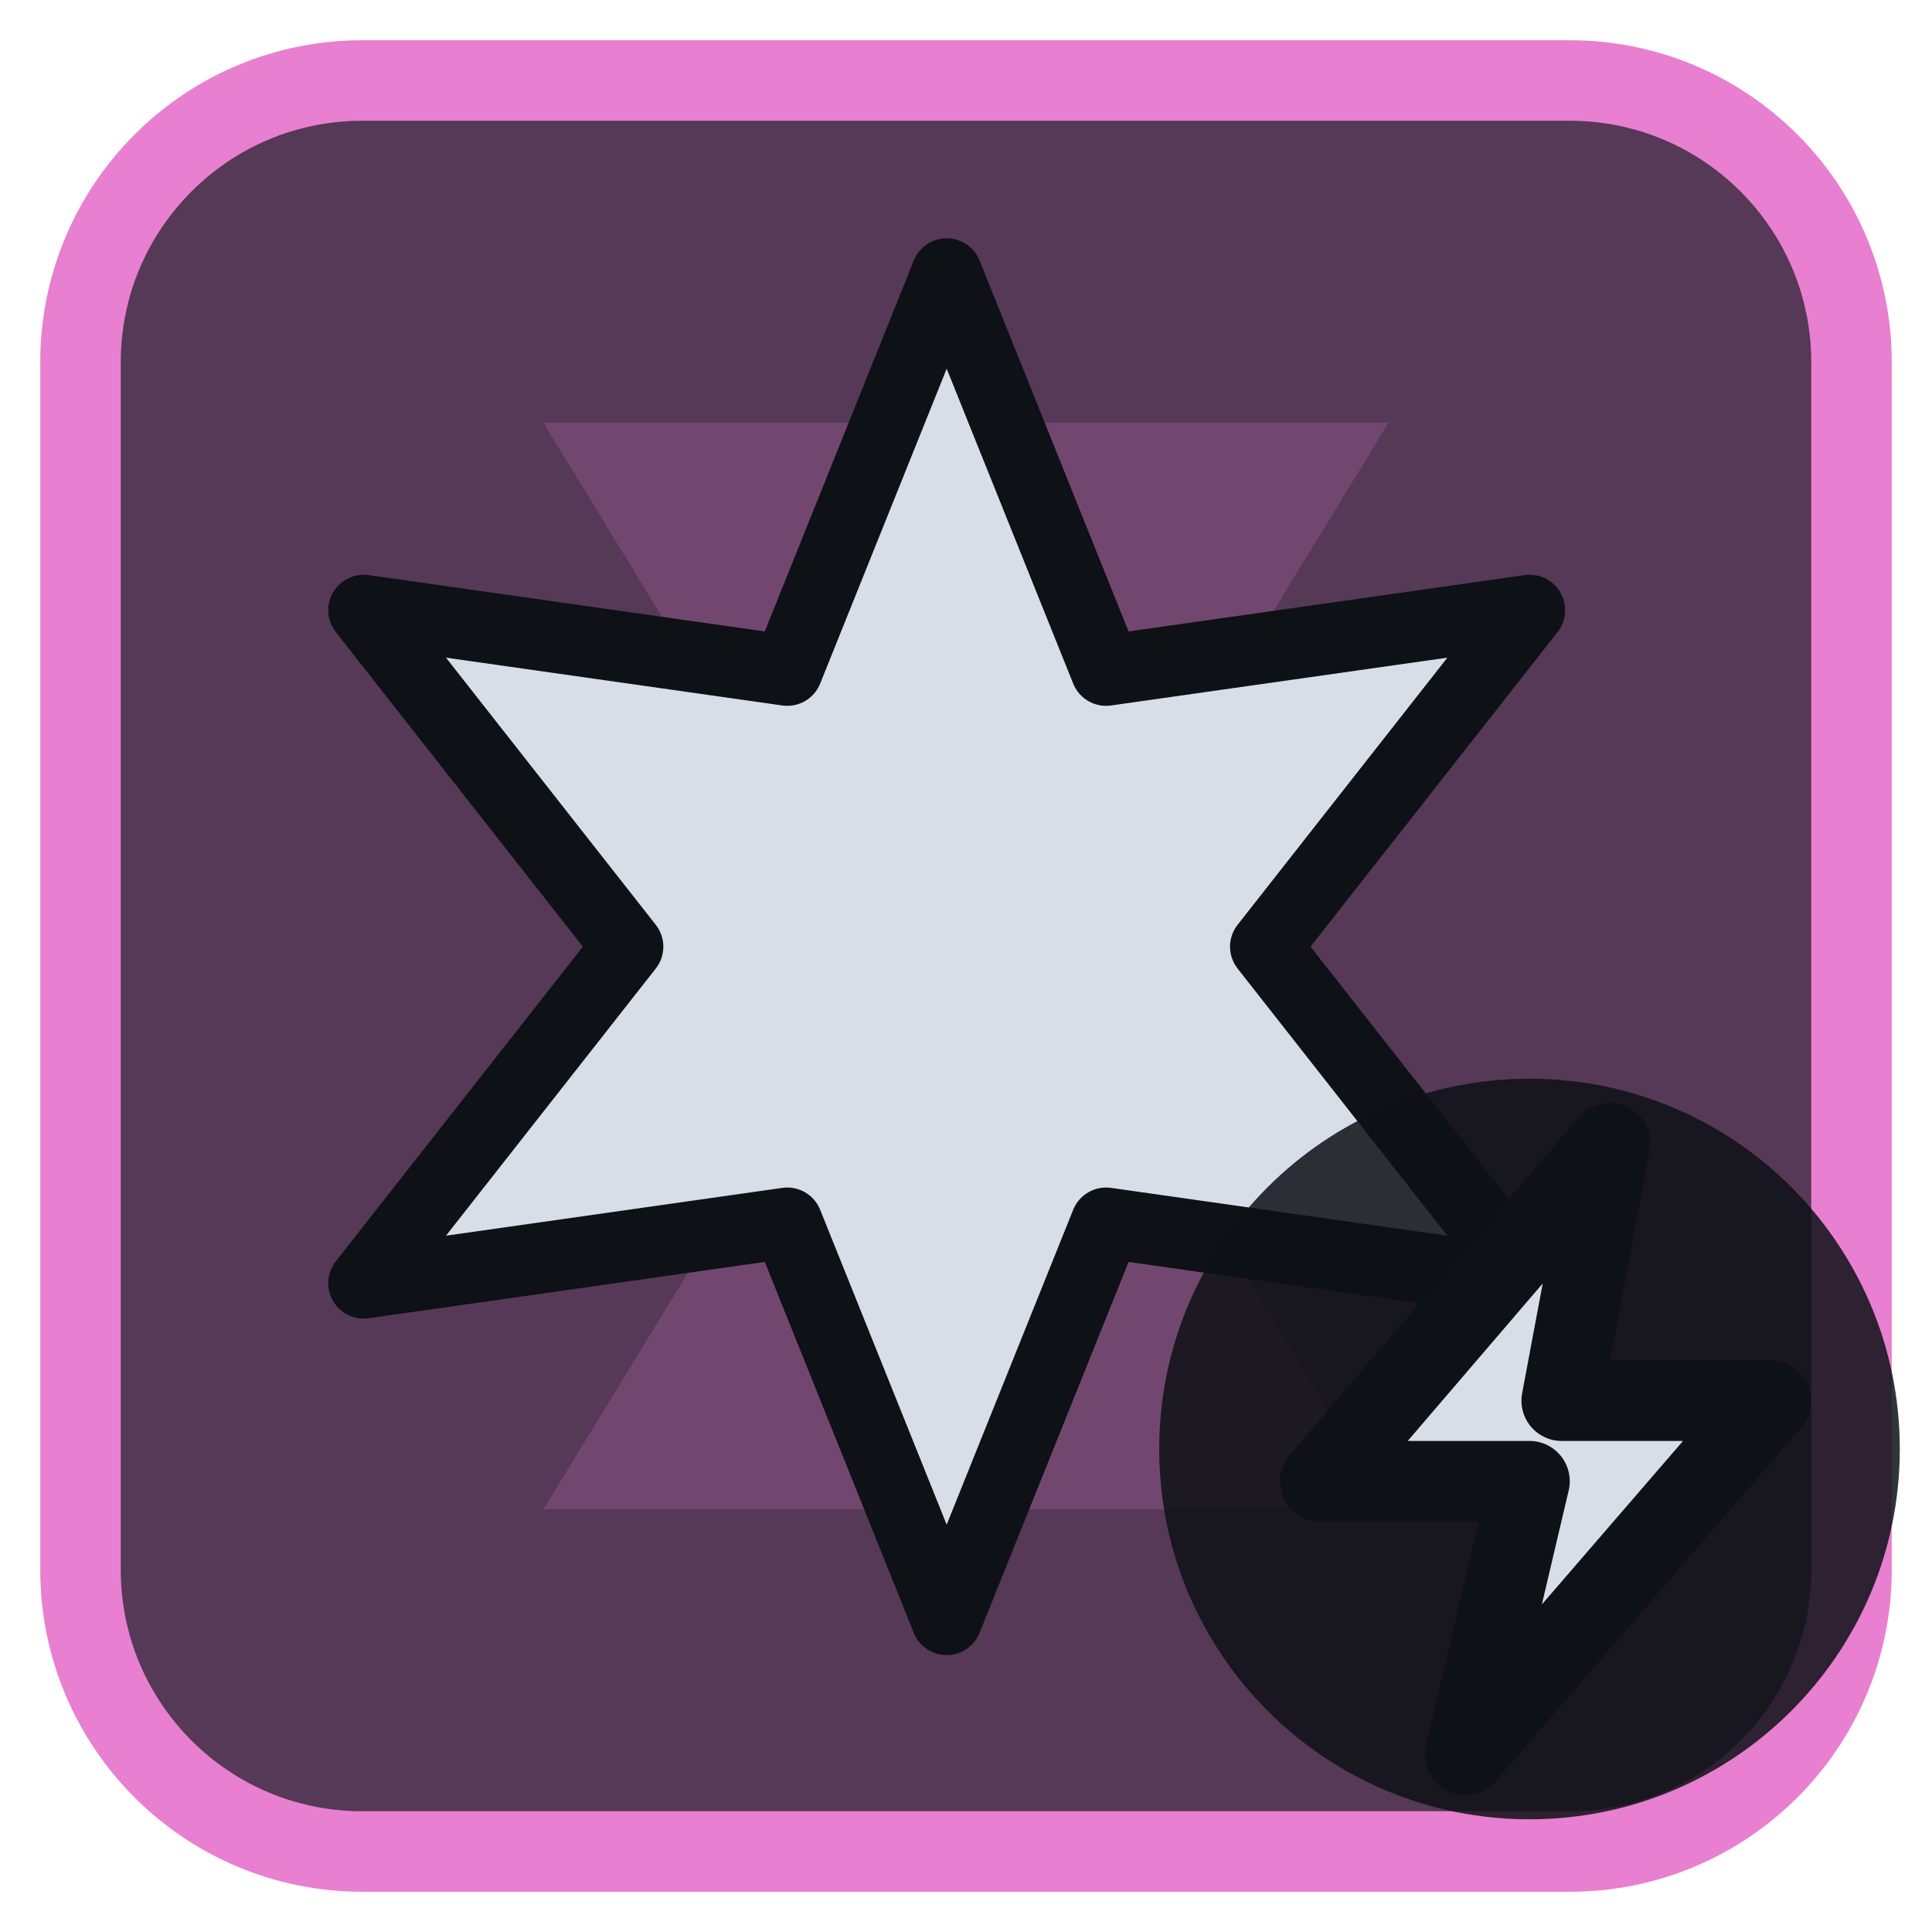
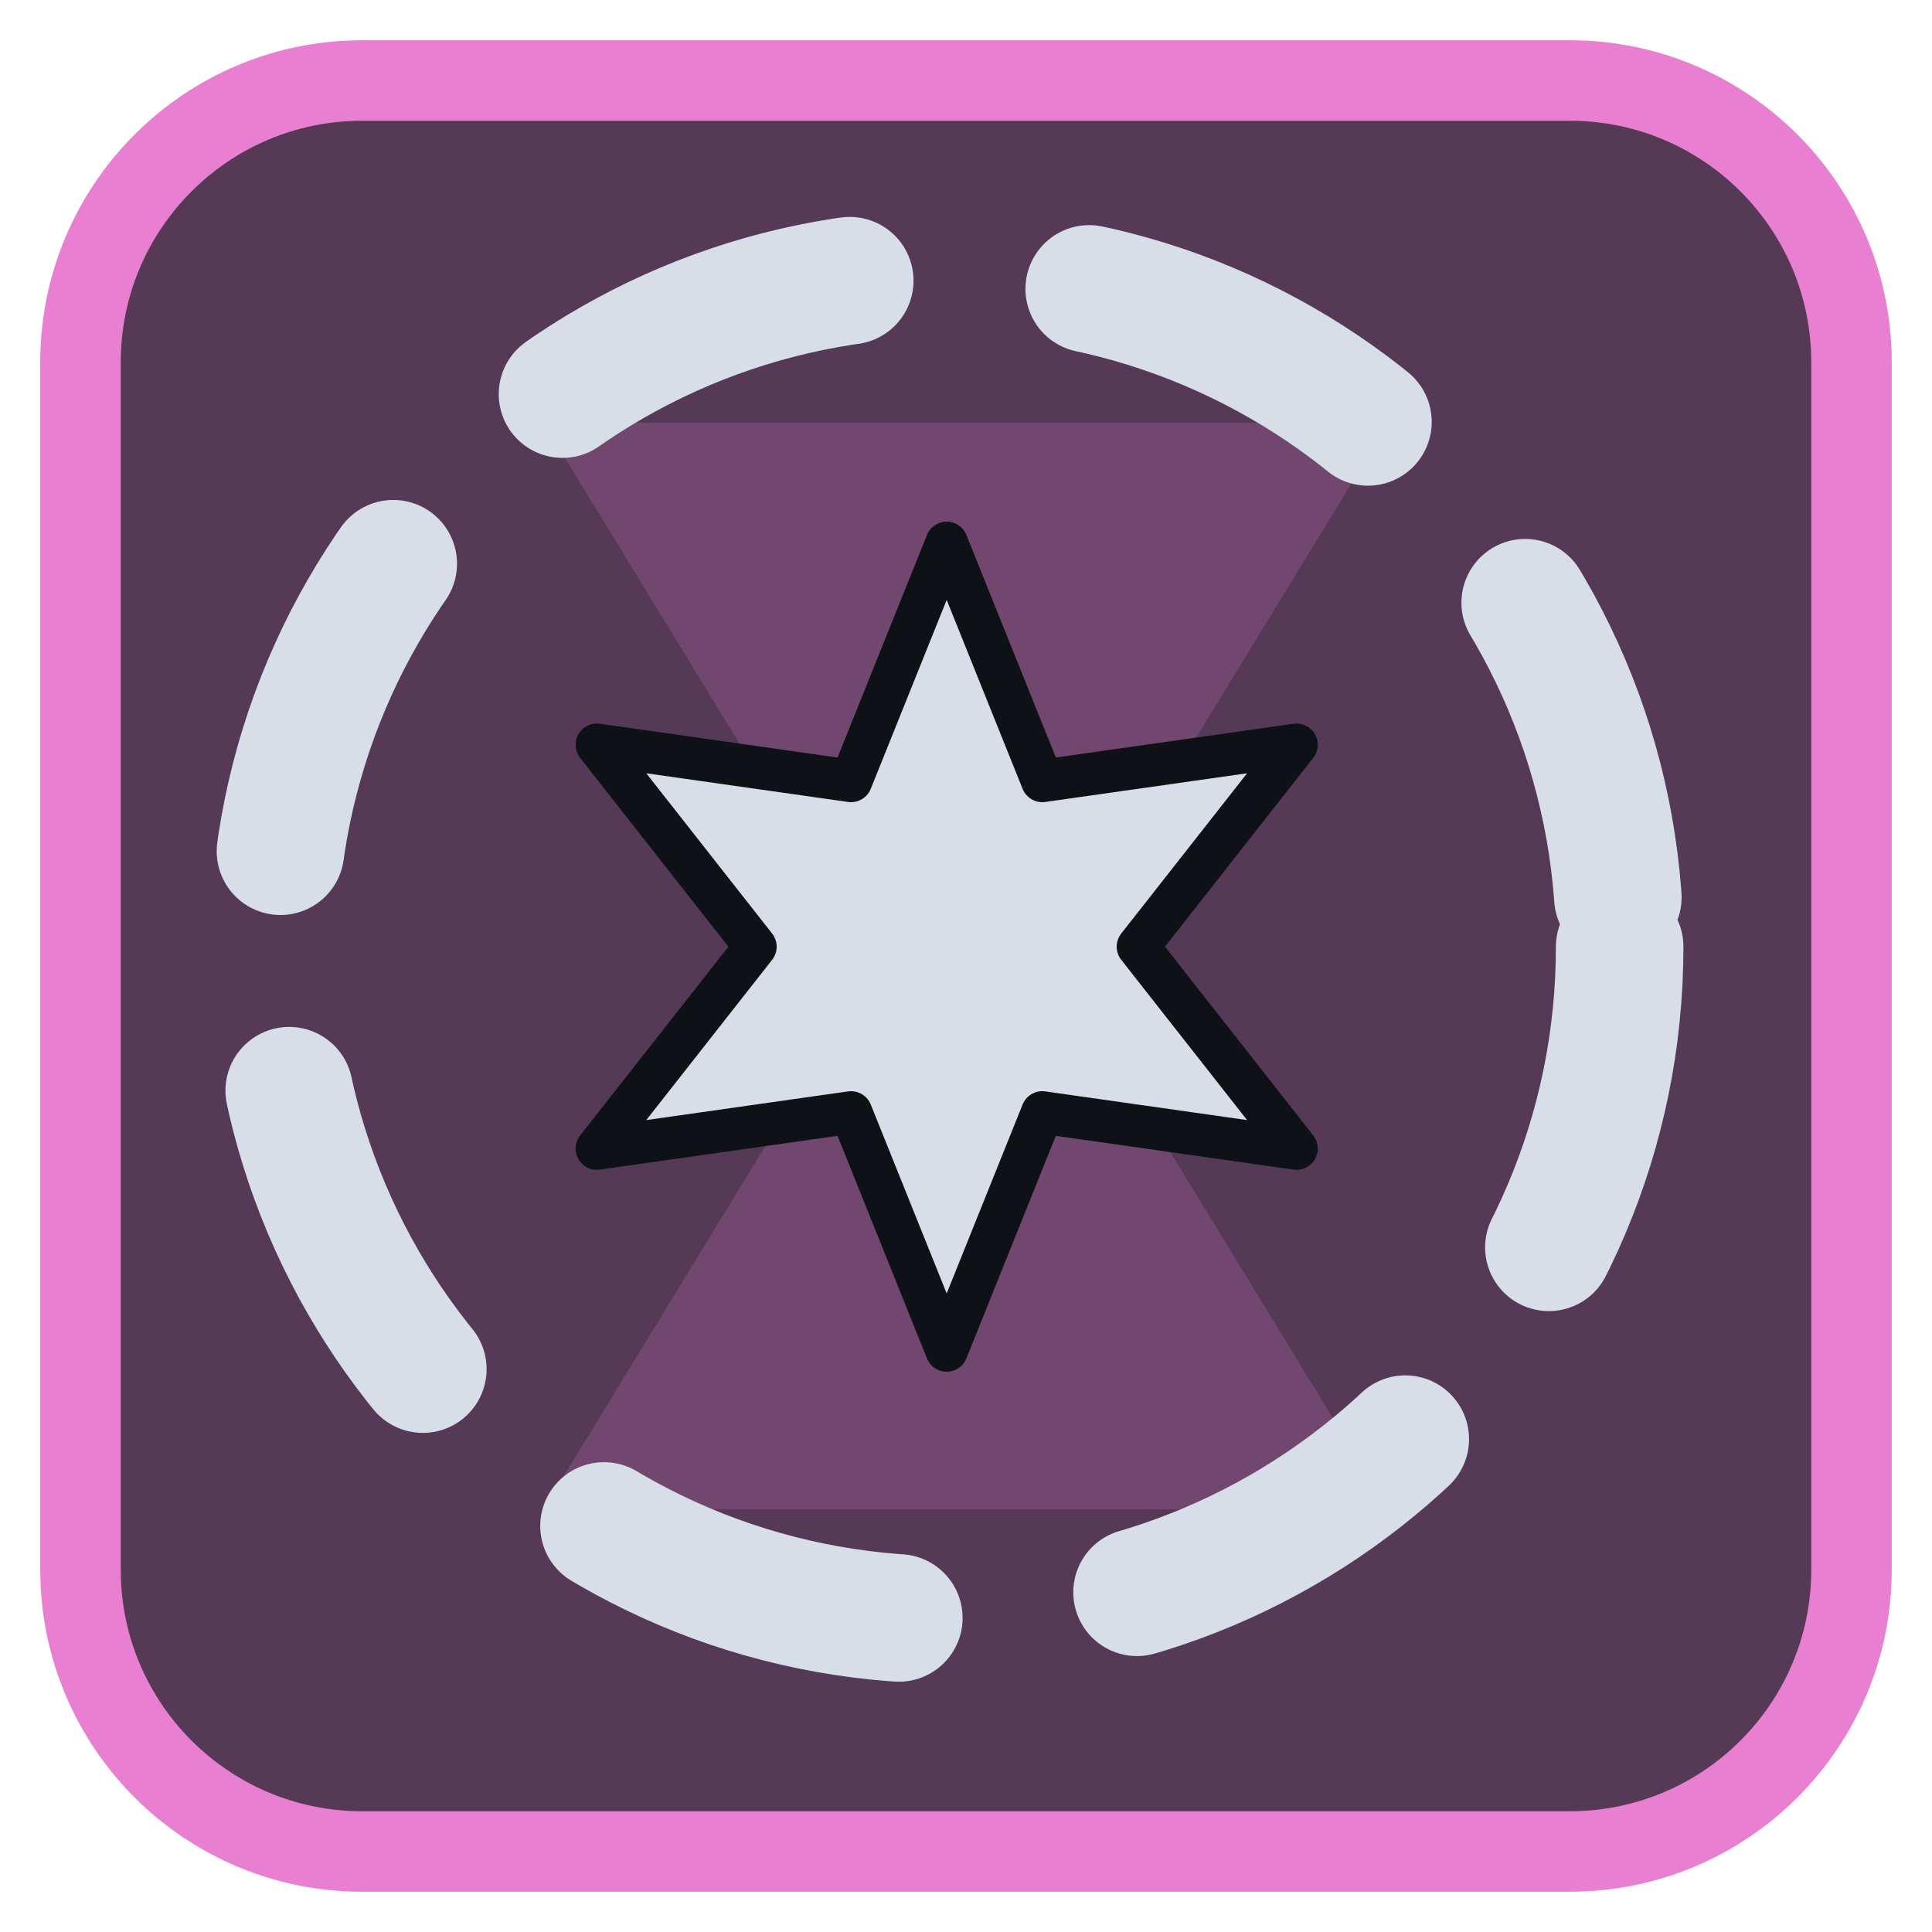
<svg xmlns="http://www.w3.org/2000/svg" viewBox="0 0 24 24" width="24" height="24">
  <rect x="1" y="1" width="22" height="22" rx="3.5" fill="#553956" stroke="#e87fd0" stroke-width="1" />
  <g opacity="0.2" transform="translate(3,3) scale(0.75)">
    <path d="M5 3h14l-5.5 9L19 21H5l5.5-9z" fill="#e87fd0" />
  </g>
  <g transform="translate(1.2,1.2) scale(0.88)">
-     <path d="M12.00 2.50L14.25 8.10L20.23 7.25L16.50 12.00L20.23 16.75L14.25 15.90L12.00 21.50L9.75 15.90L3.77 16.75L7.50 12.00L3.77 7.25L9.75 8.10Z" fill="#d7dee8" stroke="#0e1116" stroke-width="1" stroke-linejoin="round" />
+     <circle cx="12" cy="12" r="9.5" fill="none" stroke="#d7dee8" stroke-width="1.8" stroke-linecap="round" stroke-linejoin="round" stroke-dasharray="4.4 3.4" />
+     <g transform="translate(12,12) scale(0.6) translate(-12,-12)">
+       <path d="M12.00 2.50L14.25 8.10L20.23 7.25L16.50 12.00L20.23 16.75L14.25 15.90L12.00 21.50L9.75 15.90L3.77 16.75L7.50 12.00L3.77 7.25L9.75 8.10Z" fill="#d7dee8" stroke="#0e1116" stroke-width="1" stroke-linejoin="round" />
+     </g>
  </g>
-   <circle cx="19" cy="18" r="4.6" fill="#0e1116" fill-opacity="0.85" />
-   <path d="M20 14.2L16.4 18.4H19L18.2 21.8L22 17.4H19.4Z" fill="#d7dee8" stroke="#0e1116" stroke-width="1" stroke-linejoin="round" />
</svg>
